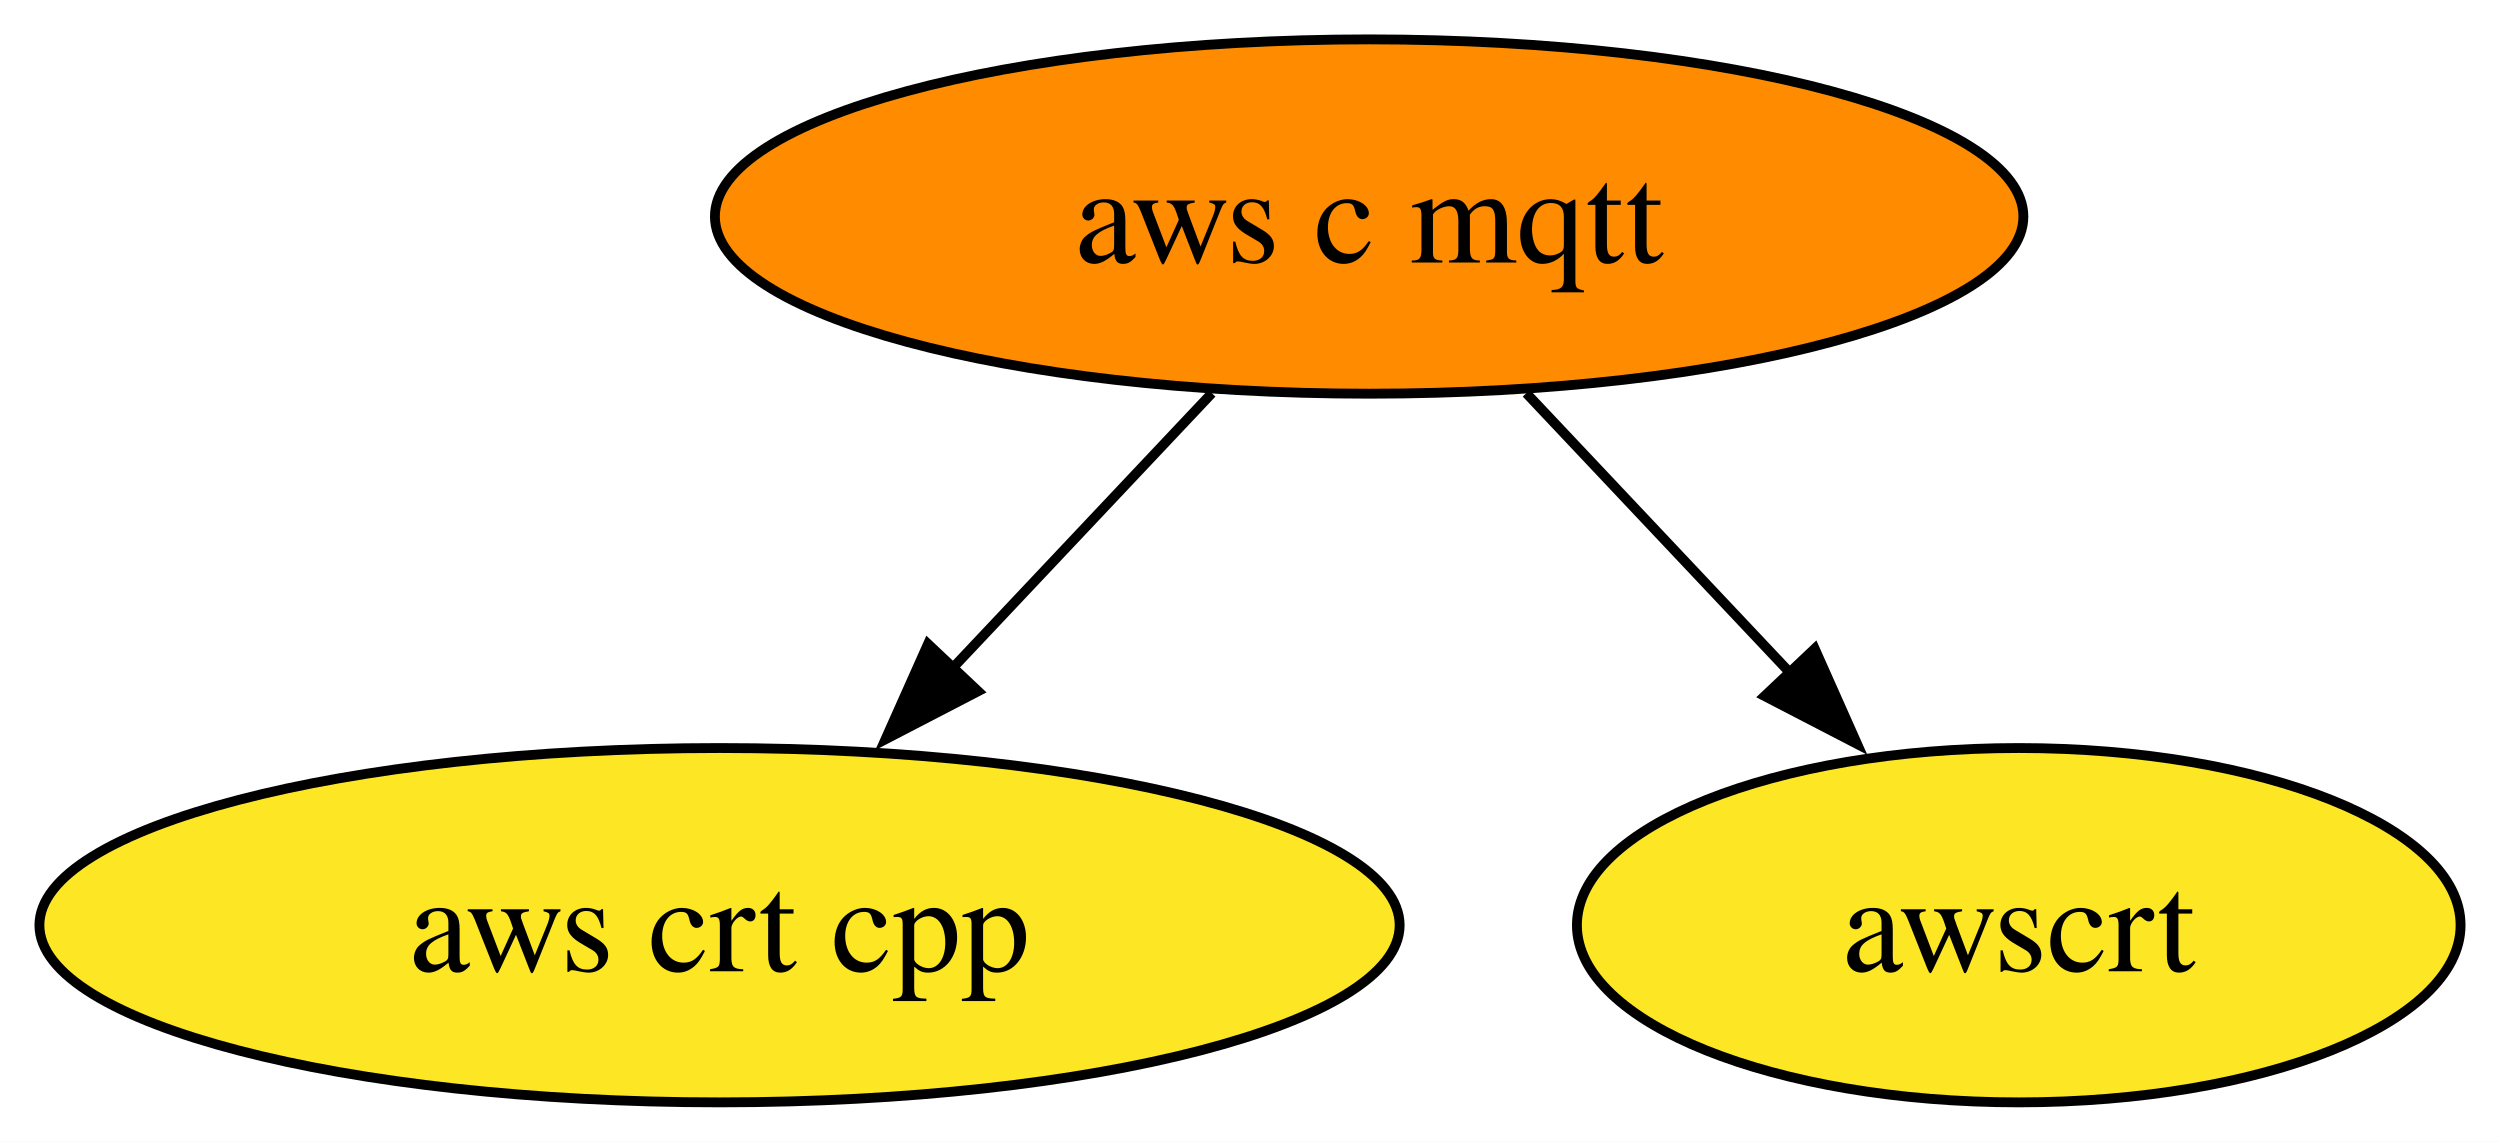
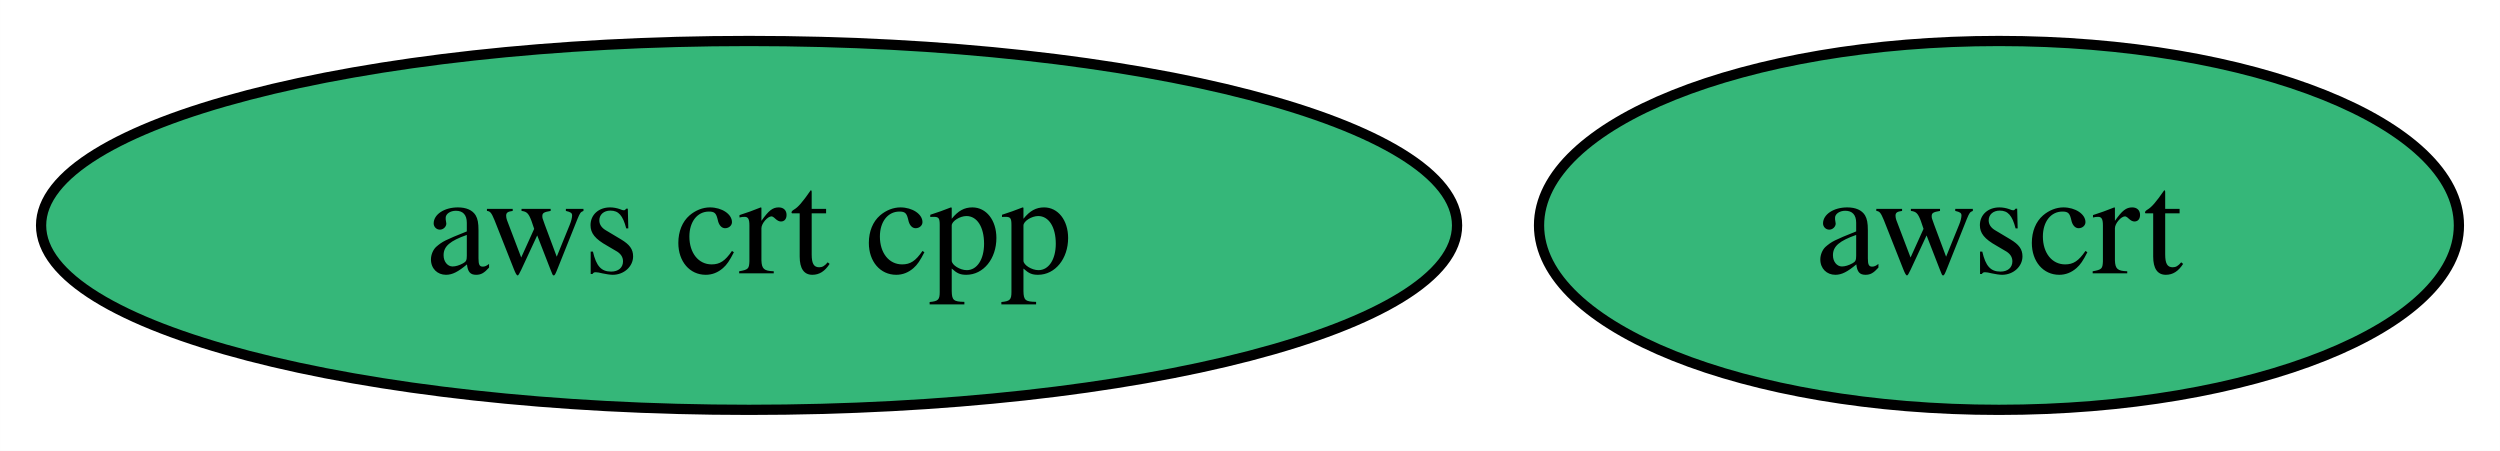
- <svg xmlns="http://www.w3.org/2000/svg" xmlns:xlink="http://www.w3.org/1999/xlink" width="254pt" height="116pt" viewBox="0.00 0.00 253.99 116.00">
-   <g id="graph0" class="graph" transform="scale(1 1) rotate(0) translate(4 112)">
-     <polygon fill="white" stroke="none" points="-4,4 -4,-112 249.99,-112 249.99,4 -4,4" />
+ <svg xmlns="http://www.w3.org/2000/svg" xmlns:xlink="http://www.w3.org/1999/xlink" width="244pt" height="44pt" viewBox="0.00 0.00 243.98 44.00">
+   <g id="graph0" class="graph" transform="scale(1 1) rotate(0) translate(4 40)">
+     <polygon fill="white" stroke="none" points="-4,4 -4,-40 239.98,-40 239.98,4 -4,4" />
    <g id="node1" class="node">
      <g id="a_node1">
-         <a xlink:href="https://github.com/conda-forge/aws-c-mqtt-feedstock" xlink:title="aws c mqtt">
-           <ellipse fill="#ff8c00" stroke="black" cx="135.1" cy="-90" rx="66.47" ry="18" />
-           <text text-anchor="middle" x="135.1" y="-85.33" font-family="Times,serif" font-size="14.00">aws c mqtt</text>
+         <a xlink:href="https://github.com/conda-forge/aws-crt-cpp-feedstock" xlink:title="aws crt cpp">
+           <ellipse fill="#35b779" stroke="black" cx="69.1" cy="-18" rx="69.1" ry="18" />
+           <text text-anchor="middle" x="69.1" y="-13.32" font-family="Times,serif" font-size="14.00">aws crt cpp</text>
        </a>
      </g>
    </g>
    <g id="node2" class="node">
      <g id="a_node2">
-         <a xlink:href="https://github.com/conda-forge/aws-crt-cpp-feedstock" xlink:title="aws crt cpp">
-           <ellipse fill="#fde725" stroke="black" cx="69.1" cy="-18" rx="69.1" ry="18" />
-           <text text-anchor="middle" x="69.1" y="-13.32" font-family="Times,serif" font-size="14.00">aws crt cpp</text>
+         <a xlink:href="https://github.com/conda-forge/awscrt-feedstock" xlink:title="awscrt">
+           <ellipse fill="#35b779" stroke="black" cx="191.09" cy="-18" rx="44.89" ry="18" />
+           <text text-anchor="middle" x="191.09" y="-13.32" font-family="Times,serif" font-size="14.00">awscrt</text>
        </a>
      </g>
    </g>
-     <g id="edge1" class="edge">
-       <path fill="none" stroke="black" d="M119.12,-72.05C111.17,-63.63 101.42,-53.28 92.64,-43.97" />
-       <polygon fill="black" stroke="black" points="95.37,-41.77 85.96,-36.89 90.28,-46.57 95.37,-41.77" />
-     </g>
-     <g id="node3" class="node">
-       <g id="a_node3">
-         <a xlink:href="https://github.com/conda-forge/awscrt-feedstock" xlink:title="awscrt">
-           <ellipse fill="#fde725" stroke="black" cx="201.1" cy="-18" rx="44.89" ry="18" />
-           <text text-anchor="middle" x="201.1" y="-13.32" font-family="Times,serif" font-size="14.00">awscrt</text>
-         </a>
-       </g>
-     </g>
-     <g id="edge2" class="edge">
-       <path fill="none" stroke="black" d="M151.07,-72.05C159.13,-63.5 169.06,-52.97 177.94,-43.56" />
-       <polygon fill="black" stroke="black" points="180.37,-46.09 184.68,-36.41 175.28,-41.28 180.37,-46.09" />
-     </g>
  </g>
</svg>
